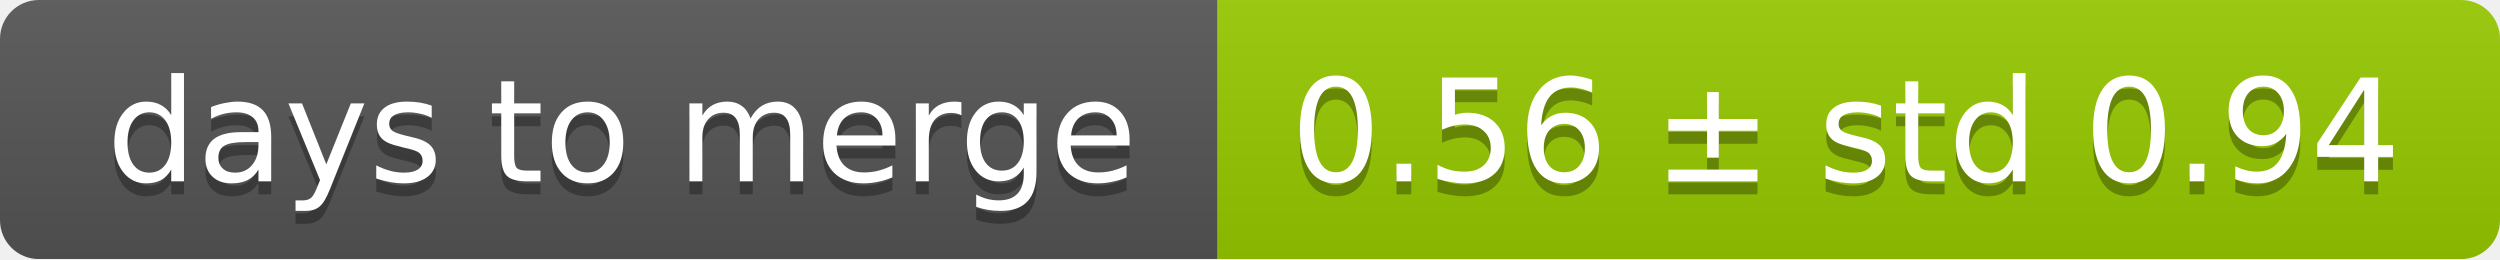
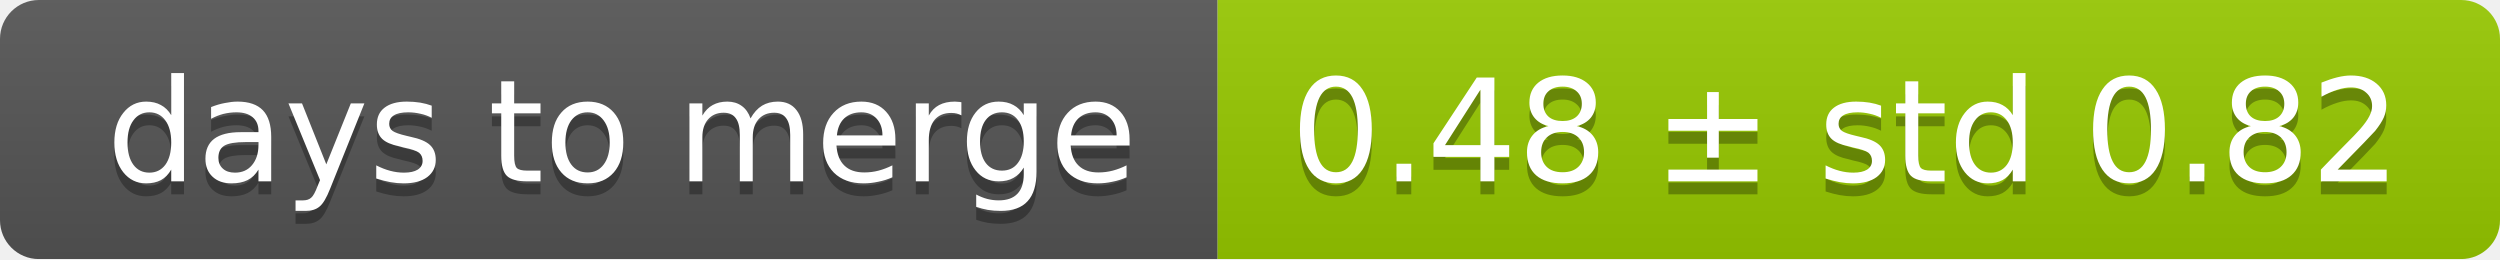
<svg xmlns="http://www.w3.org/2000/svg" width="193" height="20">
  <linearGradient id="smooth" x2="0" y2="100%">
    <stop offset="0" stop-color="#bbb" stop-opacity=".1" />
    <stop offset="1" stop-opacity=".1" />
  </linearGradient>
  <mask id="round">
    <rect width="193" height="20" rx="3" fill="#fff" />
  </mask>
  <g mask="url(#round)">
    <rect width="94" height="20" fill="#555" />
    <rect x="94" width="99" height="20" fill="#97ca00" />
    <rect width="193" height="20" fill="url(#smooth)" />
  </g>
  <g fill="#fff" text-anchor="middle" font-family="DejaVu Sans,Verdana,Geneva,sans-serif" font-size="11">
    <text x="48" y="15" fill="#010101" fill-opacity=".3">days to merge</text>
    <text x="48" y="14">days to merge</text>
-     <text x="142.5" y="15" fill="#010101" fill-opacity=".3">0.56 ± std 0.94</text>
-     <text x="142.5" y="14">0.56 ± std 0.94</text>
+     <text x="142.5" y="15" fill="#010101" fill-opacity=".3">0.48 ± std 0.82</text>
+     <text x="142.5" y="14">0.48 ± std 0.82</text>
  </g>
</svg>
